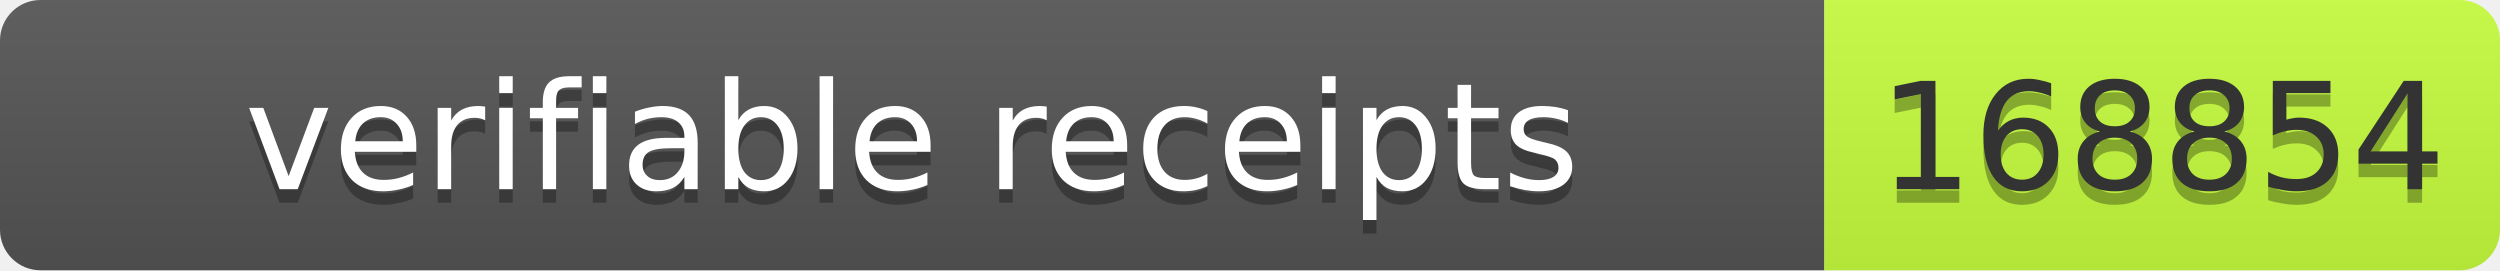
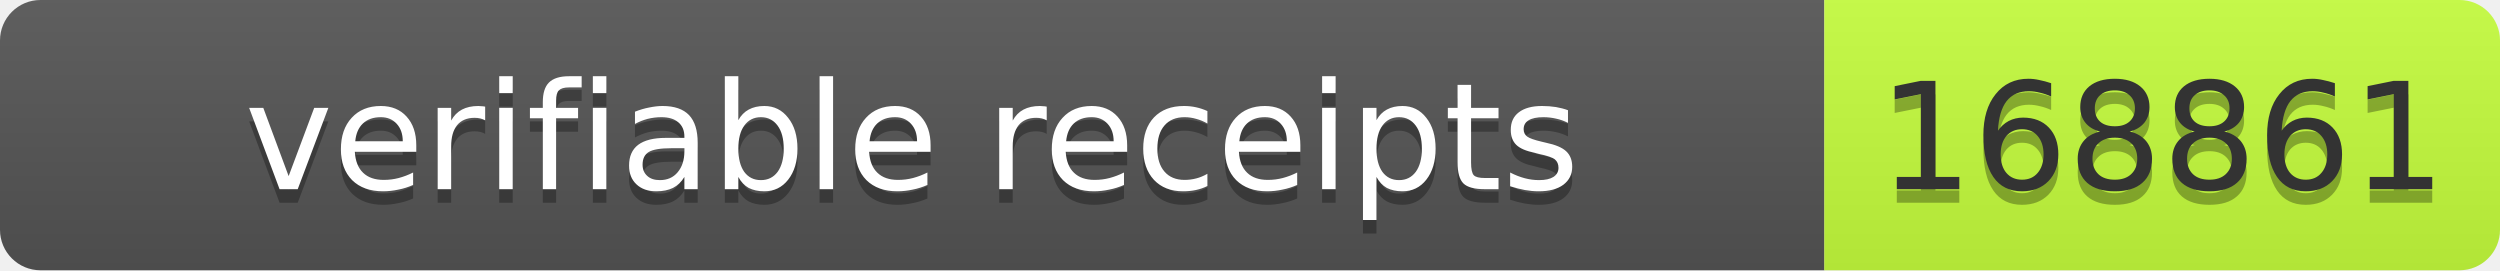
- <svg xmlns="http://www.w3.org/2000/svg" width="185" height="20" role="img" aria-label="verifiable receipts: 168854">
+ <svg xmlns="http://www.w3.org/2000/svg" width="185" height="20" role="img" aria-label="verifiable receipts: 168861">
  <linearGradient id="s" x2="0" y2="100%">
    <stop offset="0" stop-color="#bbb" stop-opacity=".1" />
    <stop offset="1" stop-opacity=".1" />
  </linearGradient>
  <clipPath id="r">
    <rect width="185" height="20" rx="3" fill="#fff" />
  </clipPath>
  <g clip-path="url(#r)">
    <rect width="135" height="20" fill="#555" />
    <rect x="135" width="50" height="20" fill="#c6ff3d" />
    <rect width="185" height="20" fill="url(#s)" />
  </g>
  <g font-family="Verdana,Geneva,DejaVu Sans,sans-serif" font-size="11">
    <text x="67.5" y="15" fill="#010101" fill-opacity=".3" text-anchor="middle" textLength="125">verifiable receipts</text>
    <text x="67.5" y="14" fill="#fff" text-anchor="middle" textLength="125">verifiable receipts</text>
-     <text x="160" y="15" fill="#010101" fill-opacity=".3" text-anchor="middle" textLength="40">168854</text>
-     <text x="160" y="14" fill="#333" text-anchor="middle" textLength="40">168854</text>
+     <text x="160" y="15" fill="#010101" fill-opacity=".3" text-anchor="middle" textLength="40">168861</text>
+     <text x="160" y="14" fill="#333" text-anchor="middle" textLength="40">168861</text>
  </g>
</svg>
